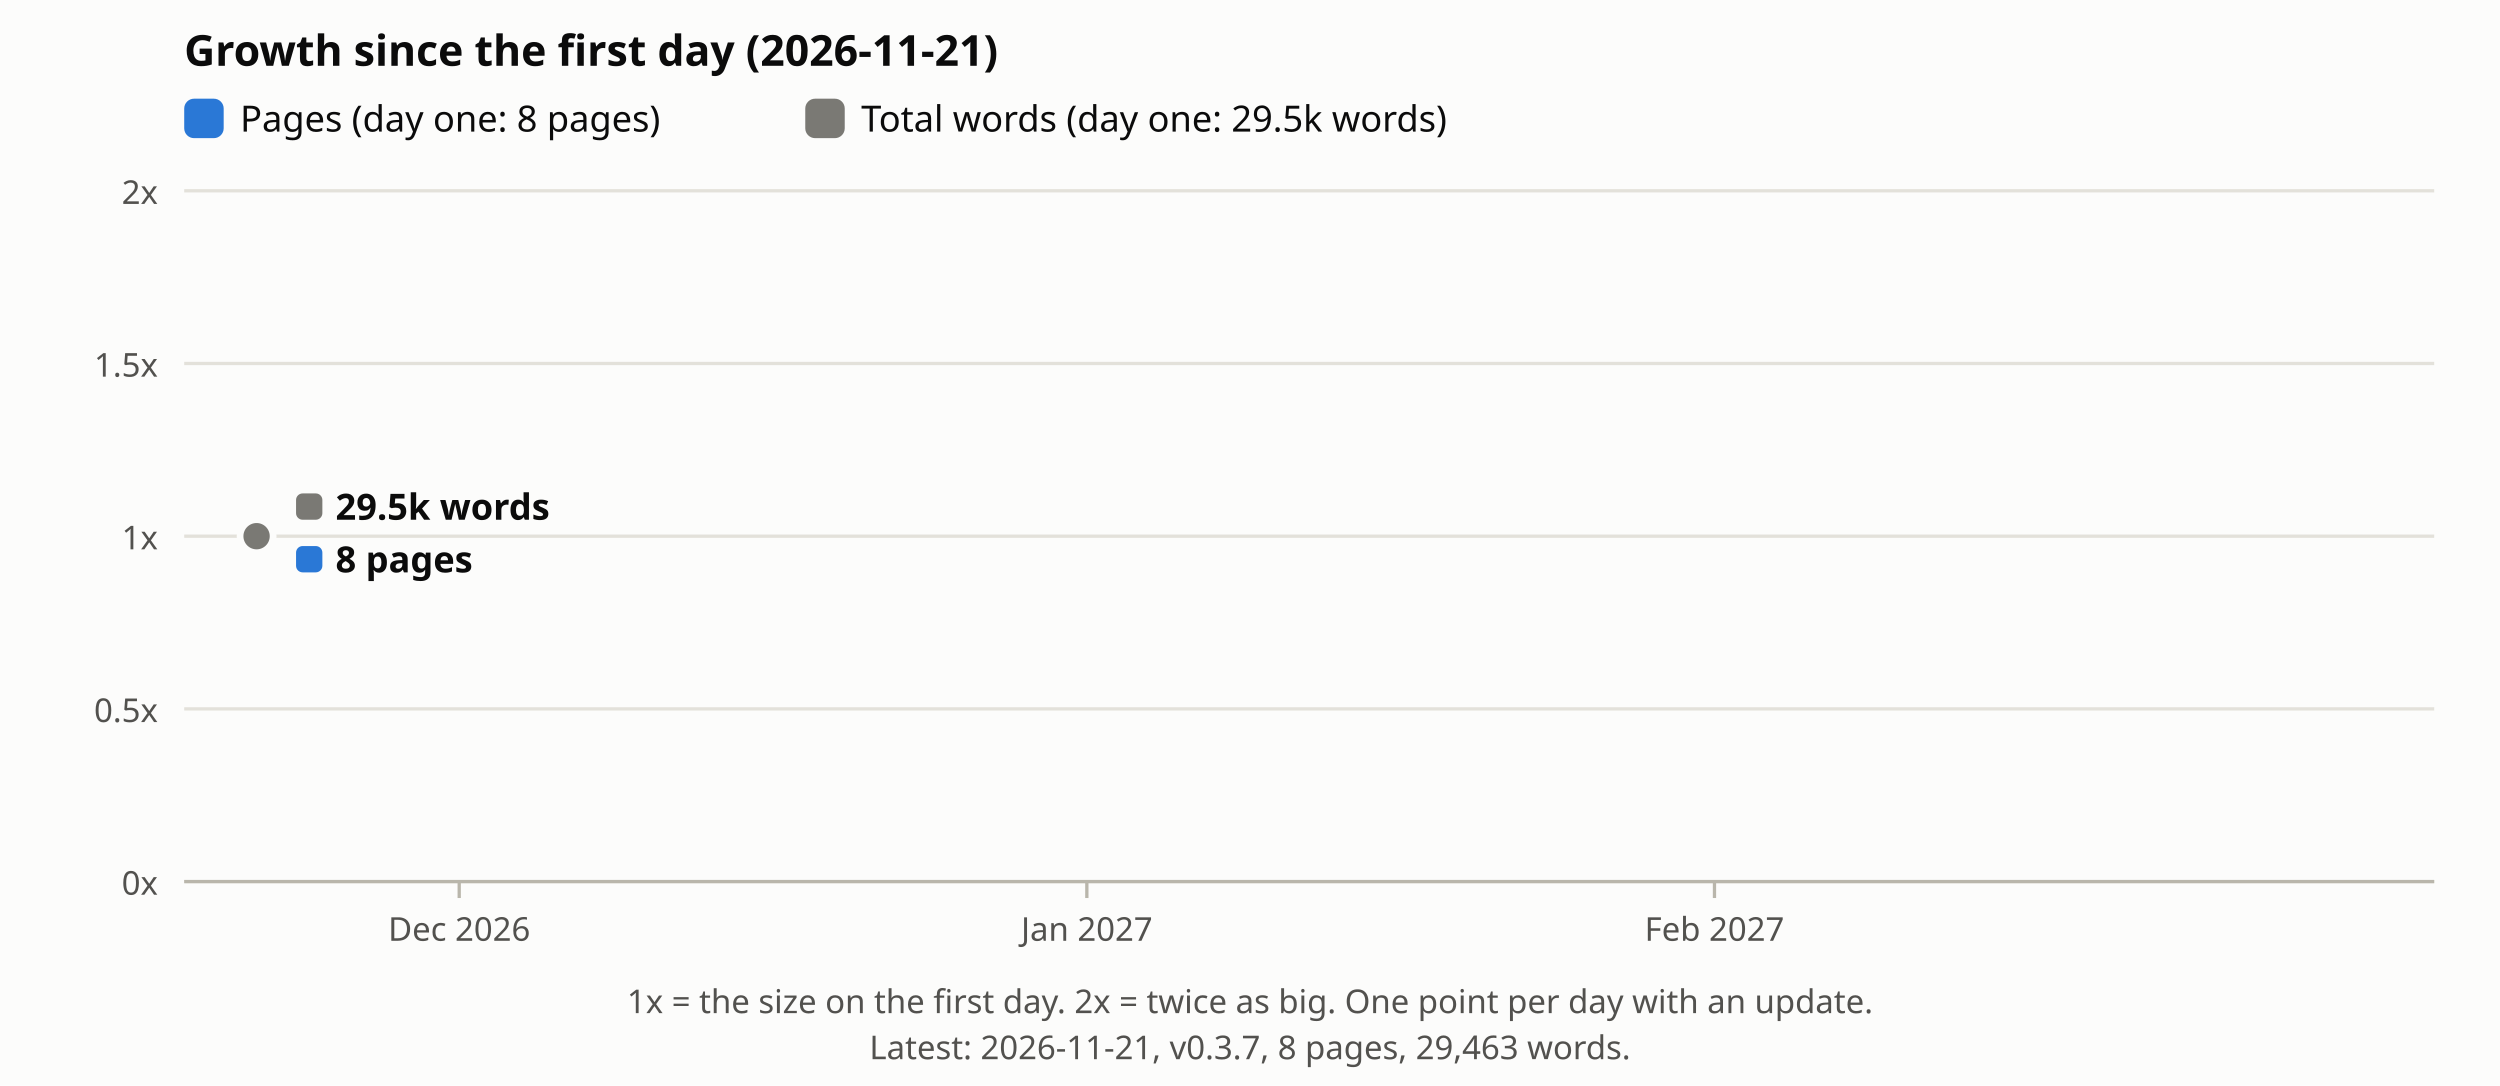
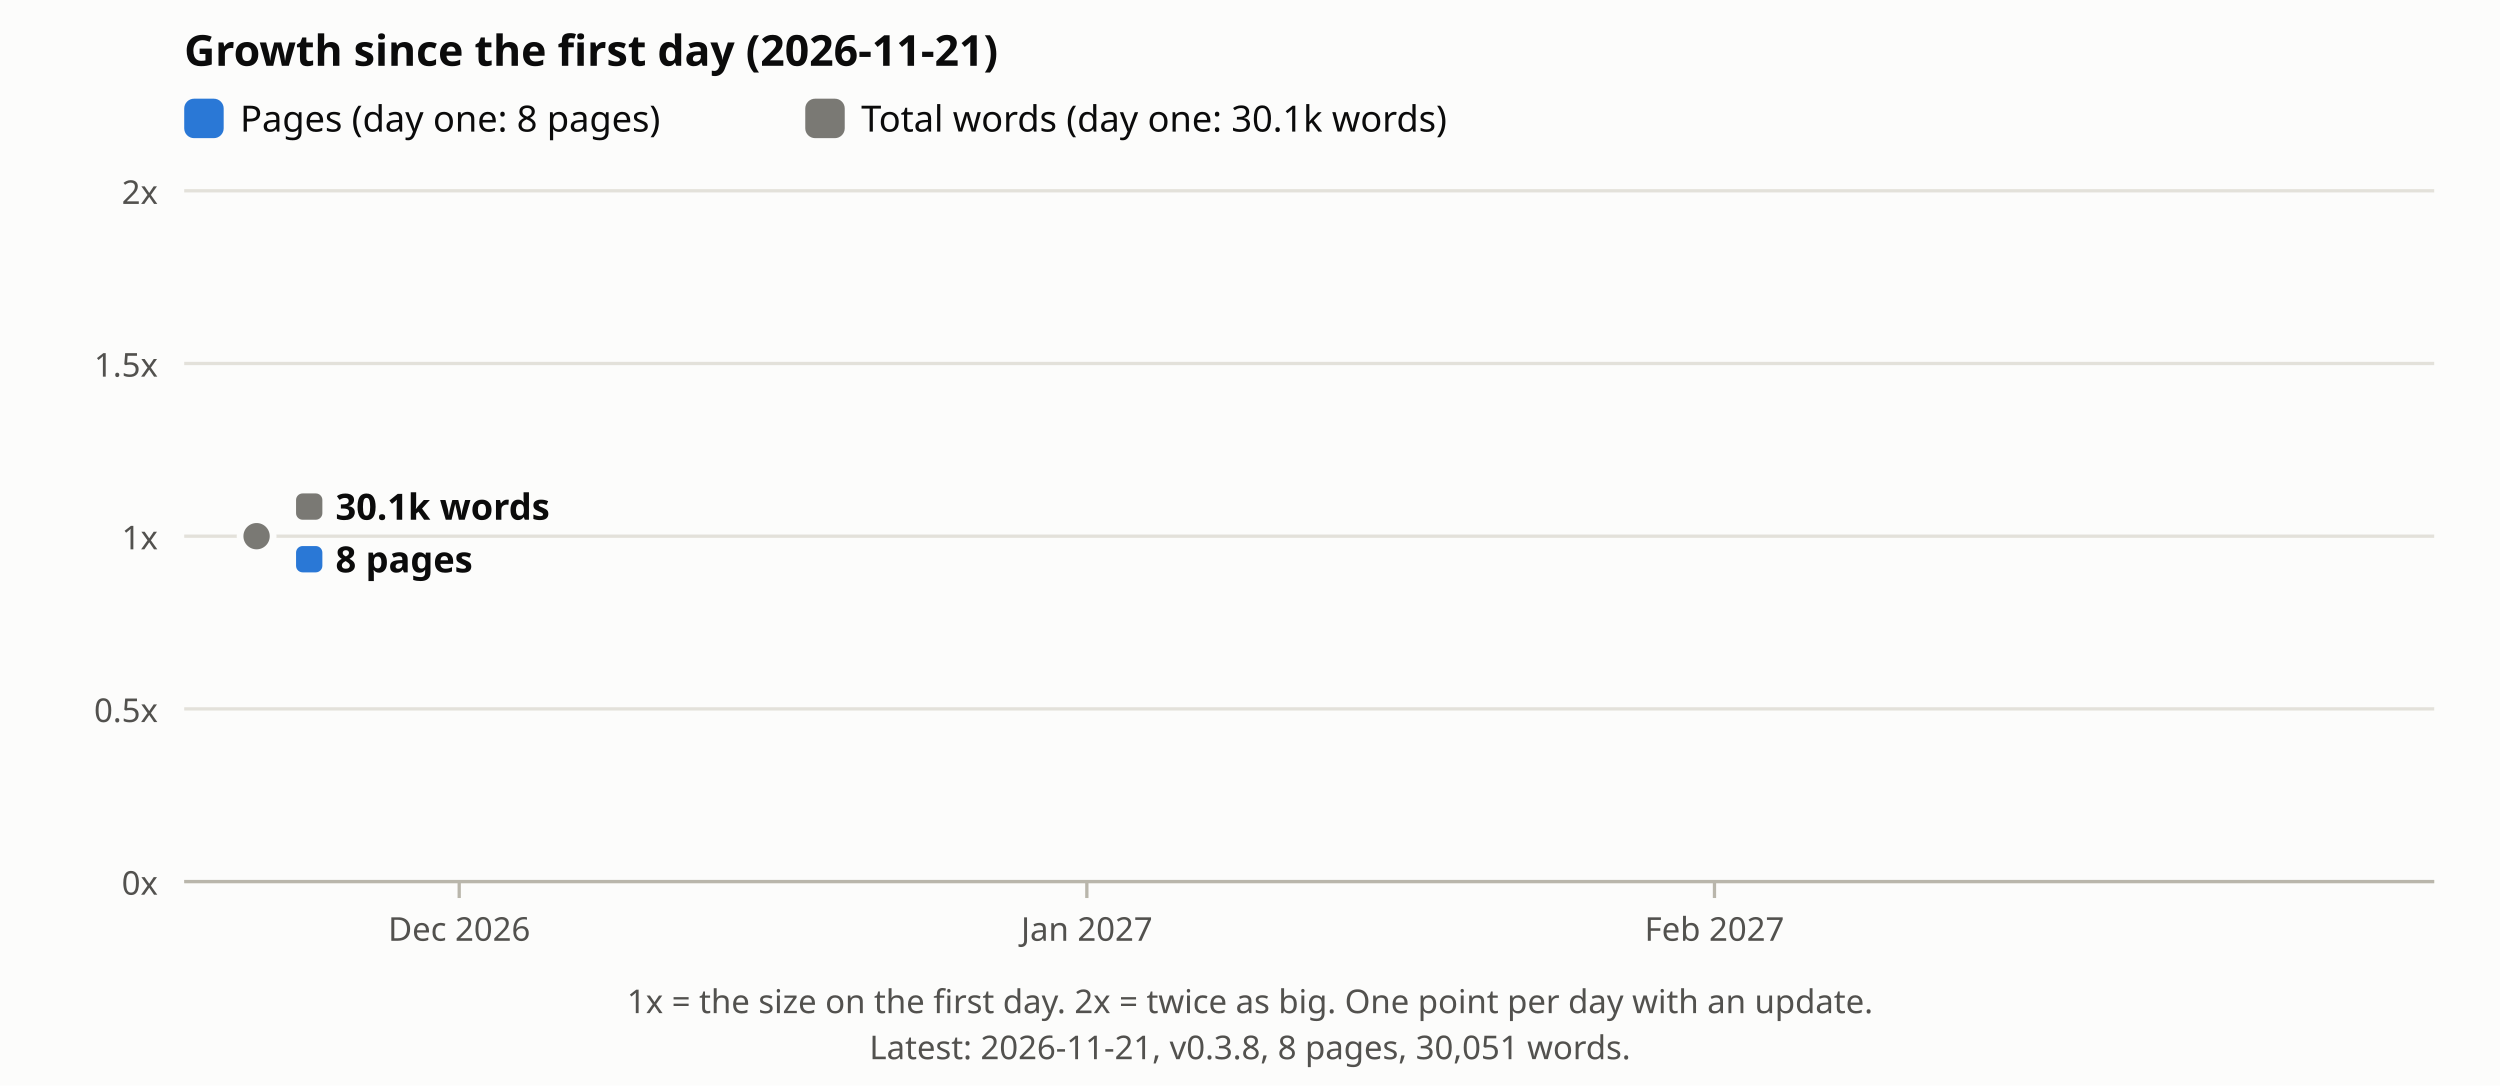
<svg xmlns="http://www.w3.org/2000/svg" viewBox="0 0 760 330" font-family="sans-serif" role="img" aria-label="Growth of pages and total words on the site since the first day">
  <rect width="760" height="330" fill="#fcfcfb" />
  <text x="56" y="20" font-size="13" font-weight="700" fill="#0b0b0b">Growth since the first day (2026-11-21)</text>
  <rect x="56" y="30" width="12" height="12" rx="3" fill="#2a78d6" />
  <text x="73" y="40" font-size="11" fill="#0b0b0b">Pages (day one: 8 pages)</text>
  <rect x="244.8" y="30" width="12" height="12" rx="3" fill="#7a7974" />
-   <text x="261.8" y="40" font-size="11" fill="#0b0b0b">Total words (day one: 29.5k words)</text>
+   <text x="261.8" y="40" font-size="11" fill="#0b0b0b">Total words (day one: 30.1k words)</text>
  <line x1="56" x2="740" y1="268.0" y2="268.0" stroke="#e3e1da" />
  <text x="48" y="272.0" font-size="10" fill="#52514e" text-anchor="end">0x</text>
  <line x1="56" x2="740" y1="215.5" y2="215.5" stroke="#e3e1da" />
  <text x="48" y="219.5" font-size="10" fill="#52514e" text-anchor="end">0.5x</text>
  <line x1="56" x2="740" y1="163.0" y2="163.0" stroke="#e3e1da" />
  <text x="48" y="167.0" font-size="10" fill="#52514e" text-anchor="end">1x</text>
  <line x1="56" x2="740" y1="110.5" y2="110.5" stroke="#e3e1da" />
  <text x="48" y="114.5" font-size="10" fill="#52514e" text-anchor="end">1.5x</text>
  <line x1="56" x2="740" y1="58.0" y2="58.0" stroke="#e3e1da" />
  <text x="48" y="62.0" font-size="10" fill="#52514e" text-anchor="end">2x</text>
  <circle cx="78.0" cy="163.0" r="5" fill="#2a78d6" stroke="#fcfcfb" stroke-width="2" />
  <circle cx="78.0" cy="163.0" r="5" fill="#7a7974" stroke="#fcfcfb" stroke-width="2" />
  <rect x="90.0" y="150.0" width="8" height="8" rx="2" fill="#7a7974" />
-   <text x="102.0" y="158.0" font-size="11" font-weight="700" fill="#0b0b0b">29.5k words</text>
+   <text x="102.0" y="158.0" font-size="11" font-weight="700" fill="#0b0b0b">30.1k words</text>
  <rect x="90.0" y="166.0" width="8" height="8" rx="2" fill="#2a78d6" />
  <text x="102.0" y="174.0" font-size="11" font-weight="700" fill="#0b0b0b">8 pages</text>
  <line x1="56" x2="740" y1="268" y2="268" stroke="#b9b6ab" />
  <line x1="139.6" x2="139.6" y1="268" y2="273" stroke="#b9b6ab" />
  <text x="139.6" y="286" font-size="10" fill="#52514e" text-anchor="middle">Dec 2026</text>
  <line x1="330.4" x2="330.4" y1="268" y2="273" stroke="#b9b6ab" />
  <text x="330.4" y="286" font-size="10" fill="#52514e" text-anchor="middle">Jan 2027</text>
  <line x1="521.2" x2="521.2" y1="268" y2="273" stroke="#b9b6ab" />
  <text x="521.2" y="286" font-size="10" fill="#52514e" text-anchor="middle">Feb 2027</text>
  <text x="380.0" y="308" font-size="10" fill="#52514e" text-anchor="middle">1x = the size on the first day. 2x = twice as big. One point per day with an update.</text>
-   <text x="380.0" y="322" font-size="10" fill="#52514e" text-anchor="middle">Latest: 2026-11-21, v0.3.7, 8 pages, 29,463 words.</text>
+   <text x="380.0" y="322" font-size="10" fill="#52514e" text-anchor="middle">Latest: 2026-11-21, v0.3.8, 8 pages, 30,051 words.</text>
</svg>
